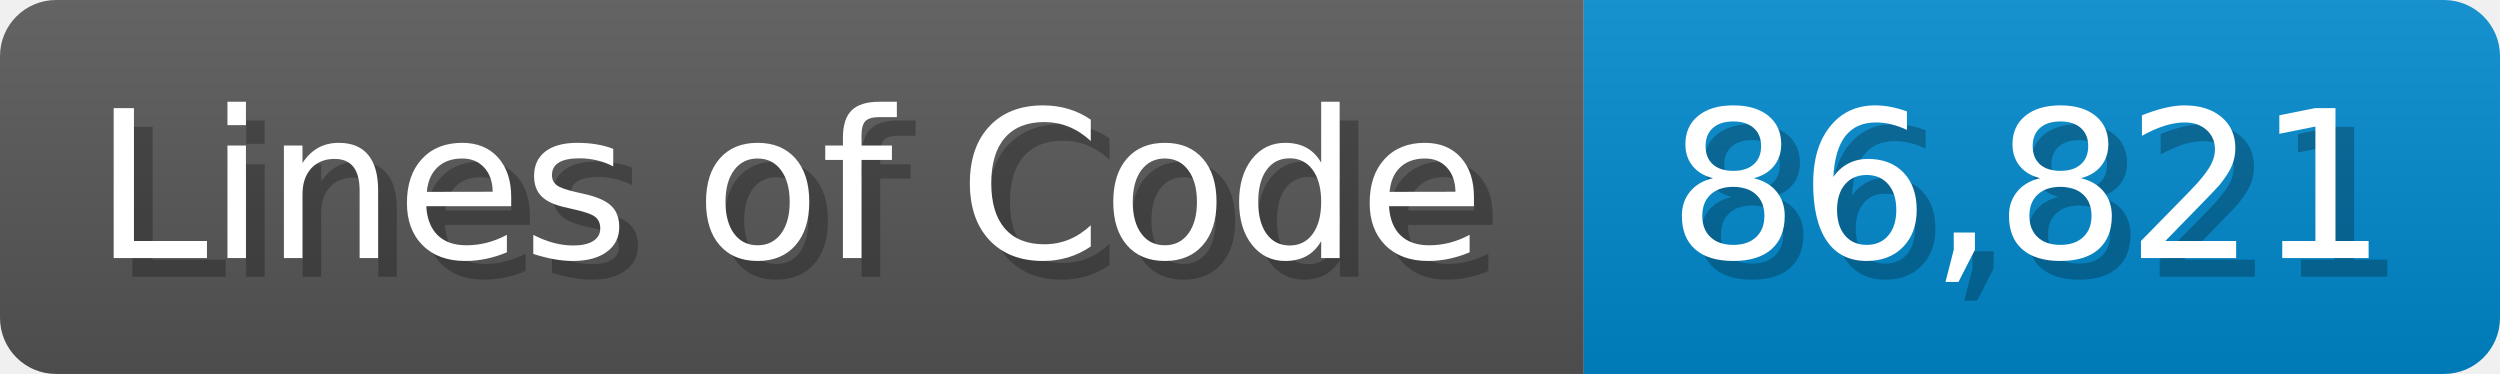
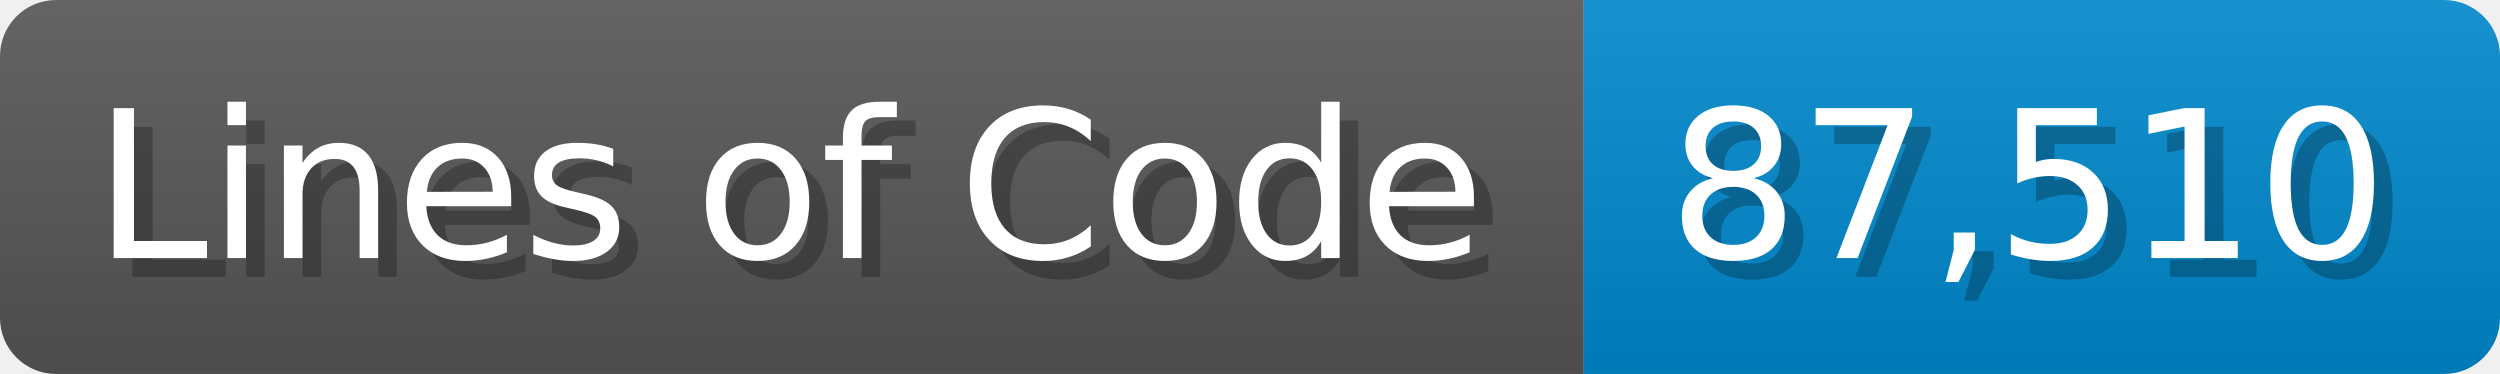
<svg xmlns="http://www.w3.org/2000/svg" width="133.7" height="20" viewBox="0 0 1337 200">
  <linearGradient id="a" x2="0" y2="100%">
    <stop offset="0" stop-opacity=".1" stop-color="#EEE" />
    <stop offset="1" stop-opacity=".1" />
  </linearGradient>
  <mask id="m">
    <rect width="1337" height="200" rx="30" fill="#FFF" />
  </mask>
  <g mask="url(#m)">
    <rect width="847" height="200" fill="#555" />
    <rect width="490" height="200" fill="#08C" x="847" />
    <rect width="1337" height="200" fill="url(#a)" />
  </g>
  <g fill="#fff" text-anchor="start" font-family="Verdana,DejaVu Sans,sans-serif" font-size="110">
    <text x="60" y="148" textLength="747" fill="#000" opacity="0.25">Lines of Code</text>
    <text x="50" y="138" textLength="747">Lines of Code</text>
-     <text x="902" y="148" textLength="390" fill="#000" opacity="0.25">86,821</text>
-     <text x="892" y="138" textLength="390">86,821</text>
+     <text x="902" y="148" textLength="390" fill="#000" opacity="0.25">87,510</text>
+     <text x="892" y="138" textLength="390">87,510</text>
  </g>
</svg>
